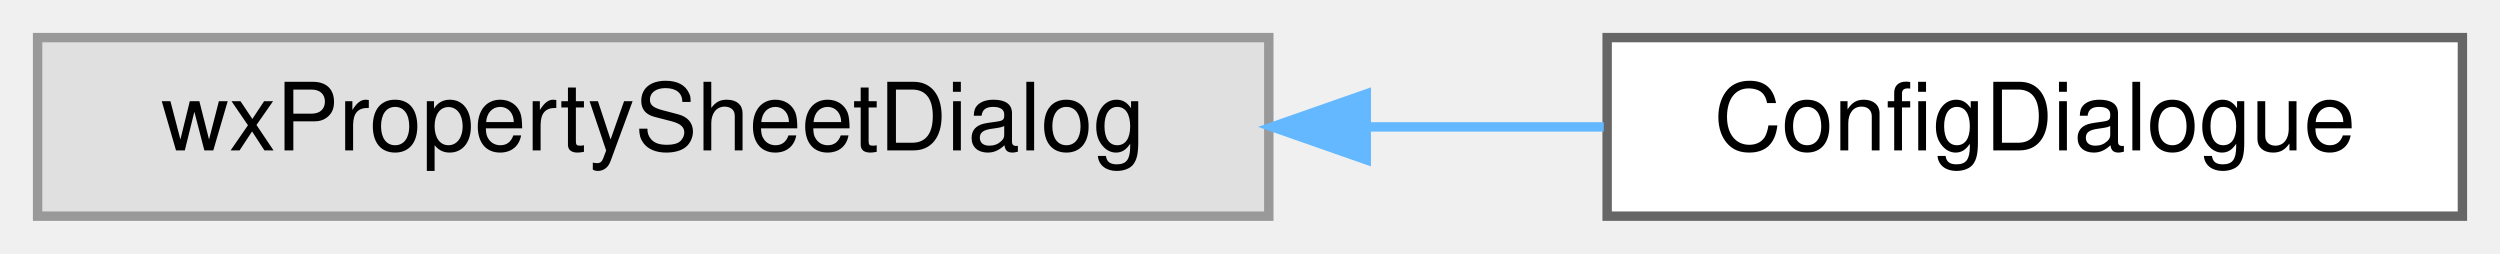
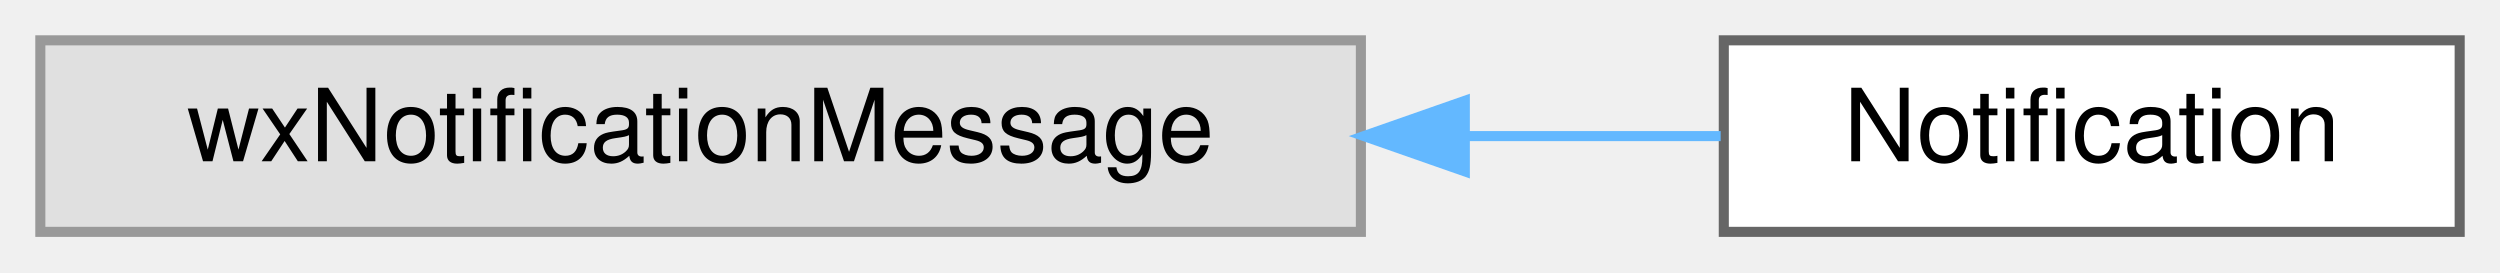
- <svg xmlns="http://www.w3.org/2000/svg" xmlns:xlink="http://www.w3.org/1999/xlink" width="266pt" height="27pt" viewBox="0.00 0.00 266.00 27.00">
+ <svg xmlns="http://www.w3.org/2000/svg" xmlns:xlink="http://www.w3.org/1999/xlink" width="248pt" height="27pt" viewBox="0.00 0.00 248.00 27.00">
  <g id="graph0" class="graph" transform="scale(1 1) rotate(0) translate(4 23)">
    <g id="node1" class="node">
      <g id="a_node1">
        <a xlink:title=" ">
          <polygon fill="#e0e0e0" stroke="#999999" points="131,-19 0,-19 0,0 131,0 131,-19" />
-           <text text-anchor="middle" x="65.5" y="-7" font-family="Helvetica,sans-Serif" font-size="10.00">wxPropertySheetDialog</text>
+           <text text-anchor="middle" x="65.5" y="-7" font-family="Helvetica,sans-Serif" font-size="10.00">wxNotificationMessage</text>
        </a>
      </g>
    </g>
    <g id="node2" class="node">
      <g id="a_node2">
-         <a xlink:href="classConfigDialogue.html" target="_top" xlink:title="The configuration dialog.">
-           <polygon fill="white" stroke="#666666" points="258,-19 167,-19 167,0 258,0 258,-19" />
-           <text text-anchor="middle" x="212.5" y="-7" font-family="Helvetica,sans-Serif" font-size="10.00">ConfigDialogue</text>
+         <a xlink:href="classNotification.html" target="_top" xlink:title="A user notification the operating system claims to be non-disturbing.">
+           <polygon fill="white" stroke="#666666" points="240,-19 167,-19 167,0 240,0 240,-19" />
+           <text text-anchor="middle" x="203.5" y="-7" font-family="Helvetica,sans-Serif" font-size="10.00">Notification</text>
        </a>
      </g>
    </g>
    <g id="edge1" class="edge">
-       <path fill="none" stroke="#63b8ff" d="M141.46,-9.5C150.06,-9.5 158.61,-9.5 166.64,-9.5" />
-       <polygon fill="#63b8ff" stroke="#63b8ff" points="141.37,-6 131.37,-9.5 141.37,-13 141.37,-6" />
+       <path fill="none" stroke="#63b8ff" d="M141.59,-9.5C150.31,-9.5 158.87,-9.5 166.69,-9.5" />
+       <polygon fill="#63b8ff" stroke="#63b8ff" points="141.31,-6 131.31,-9.5 141.31,-13 141.31,-6" />
    </g>
  </g>
</svg>
